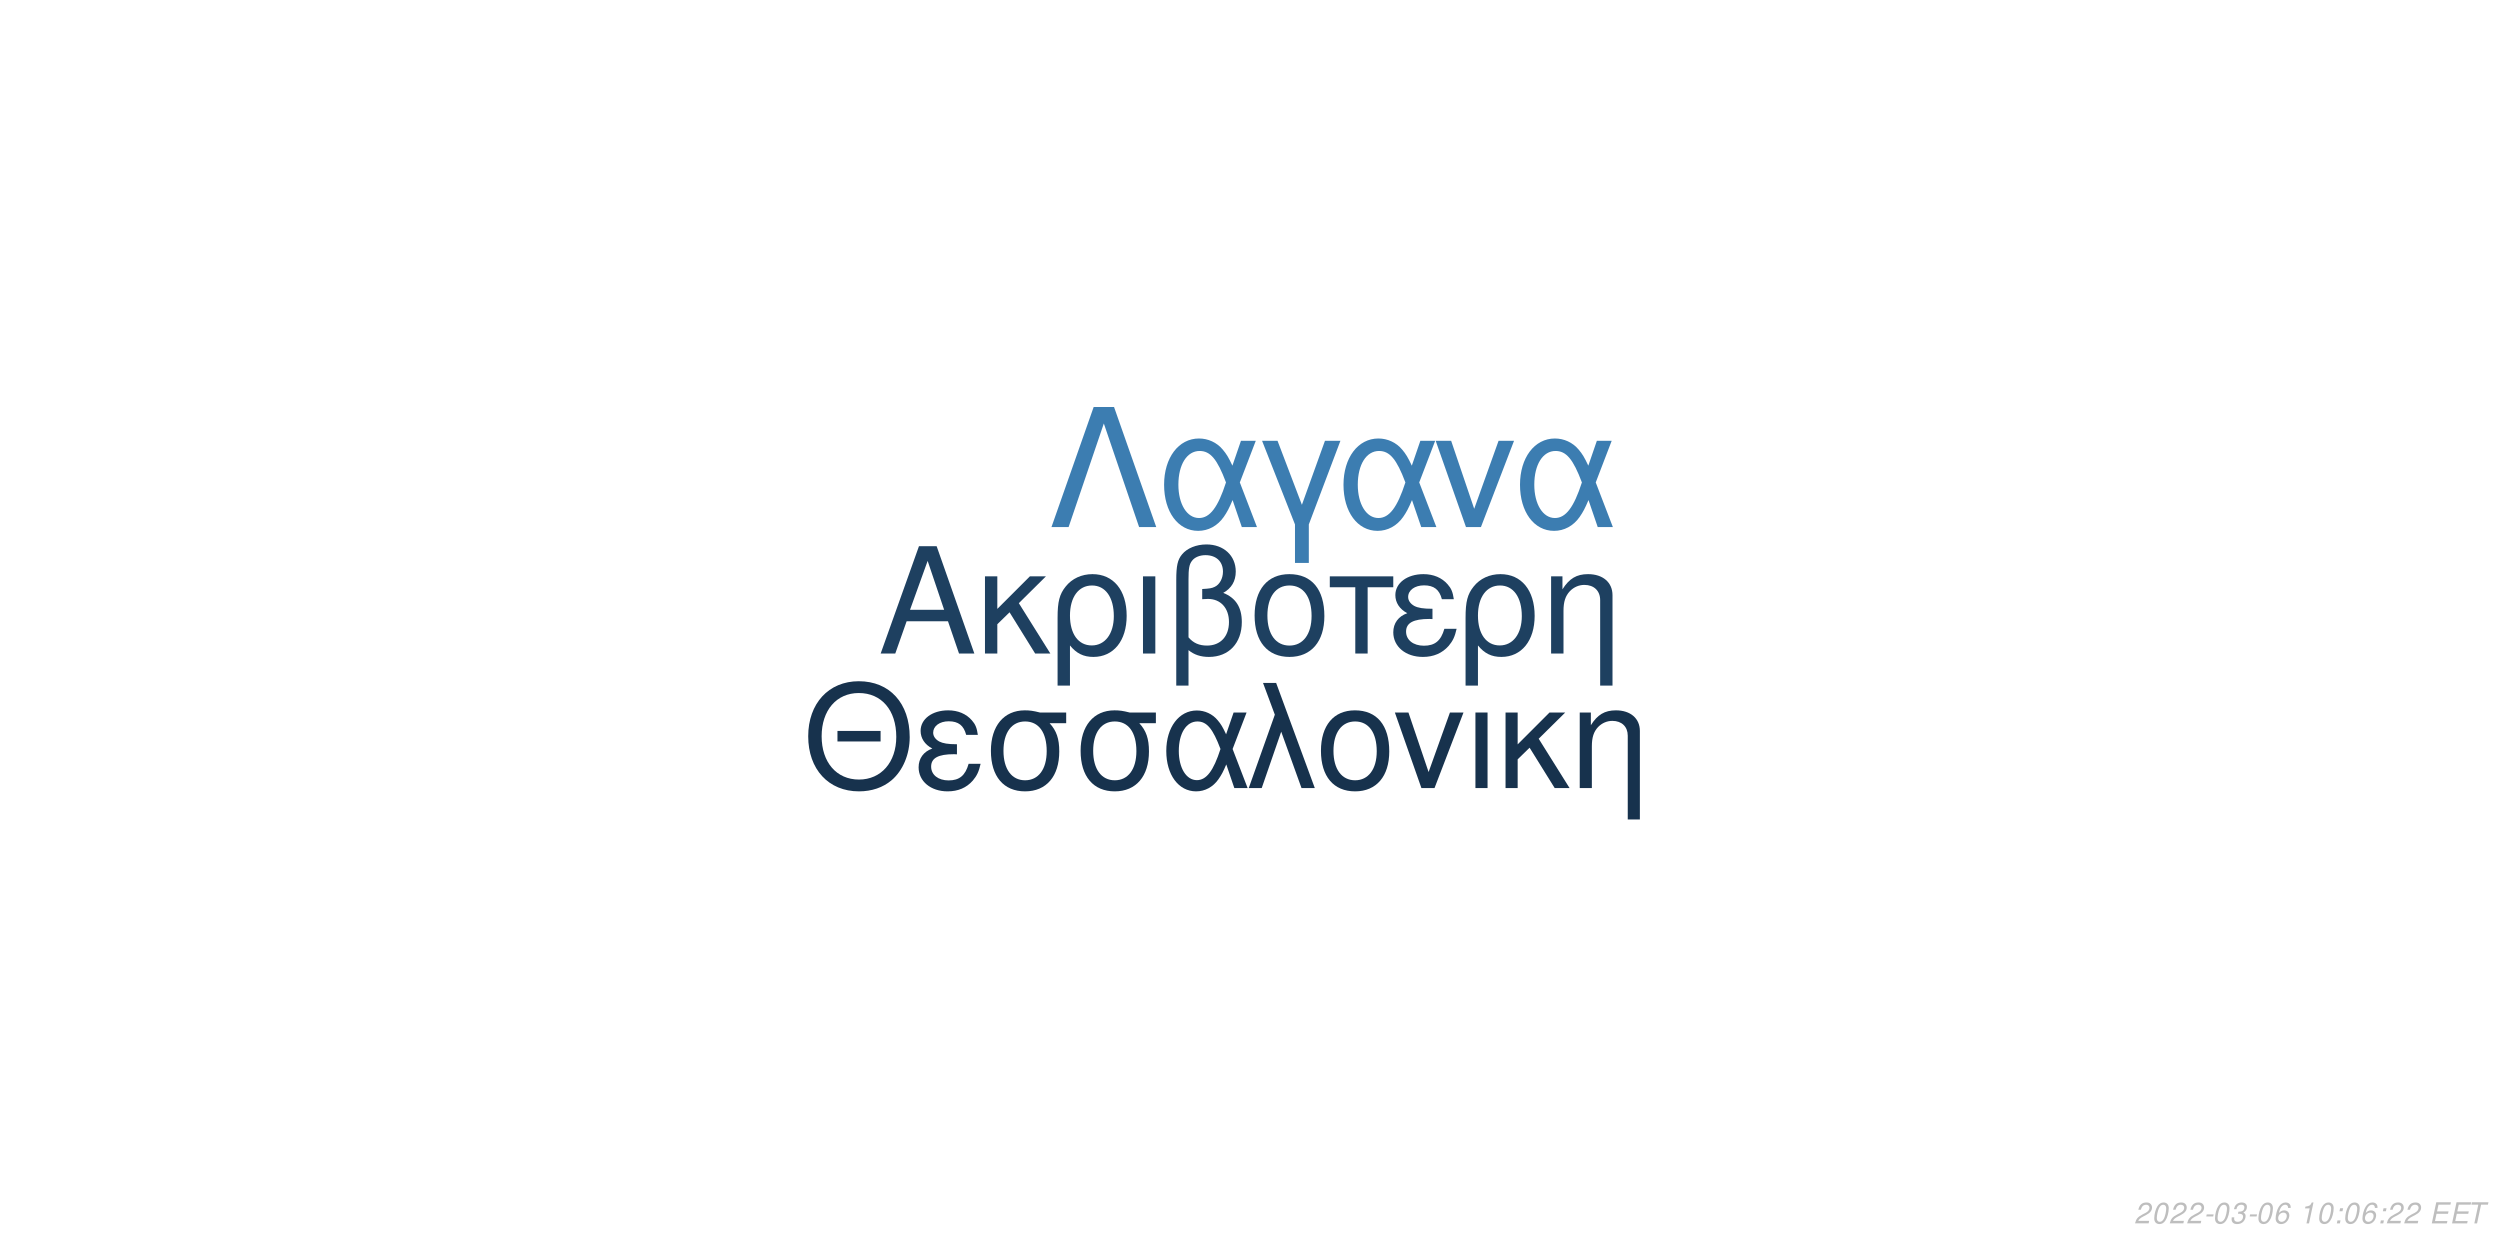
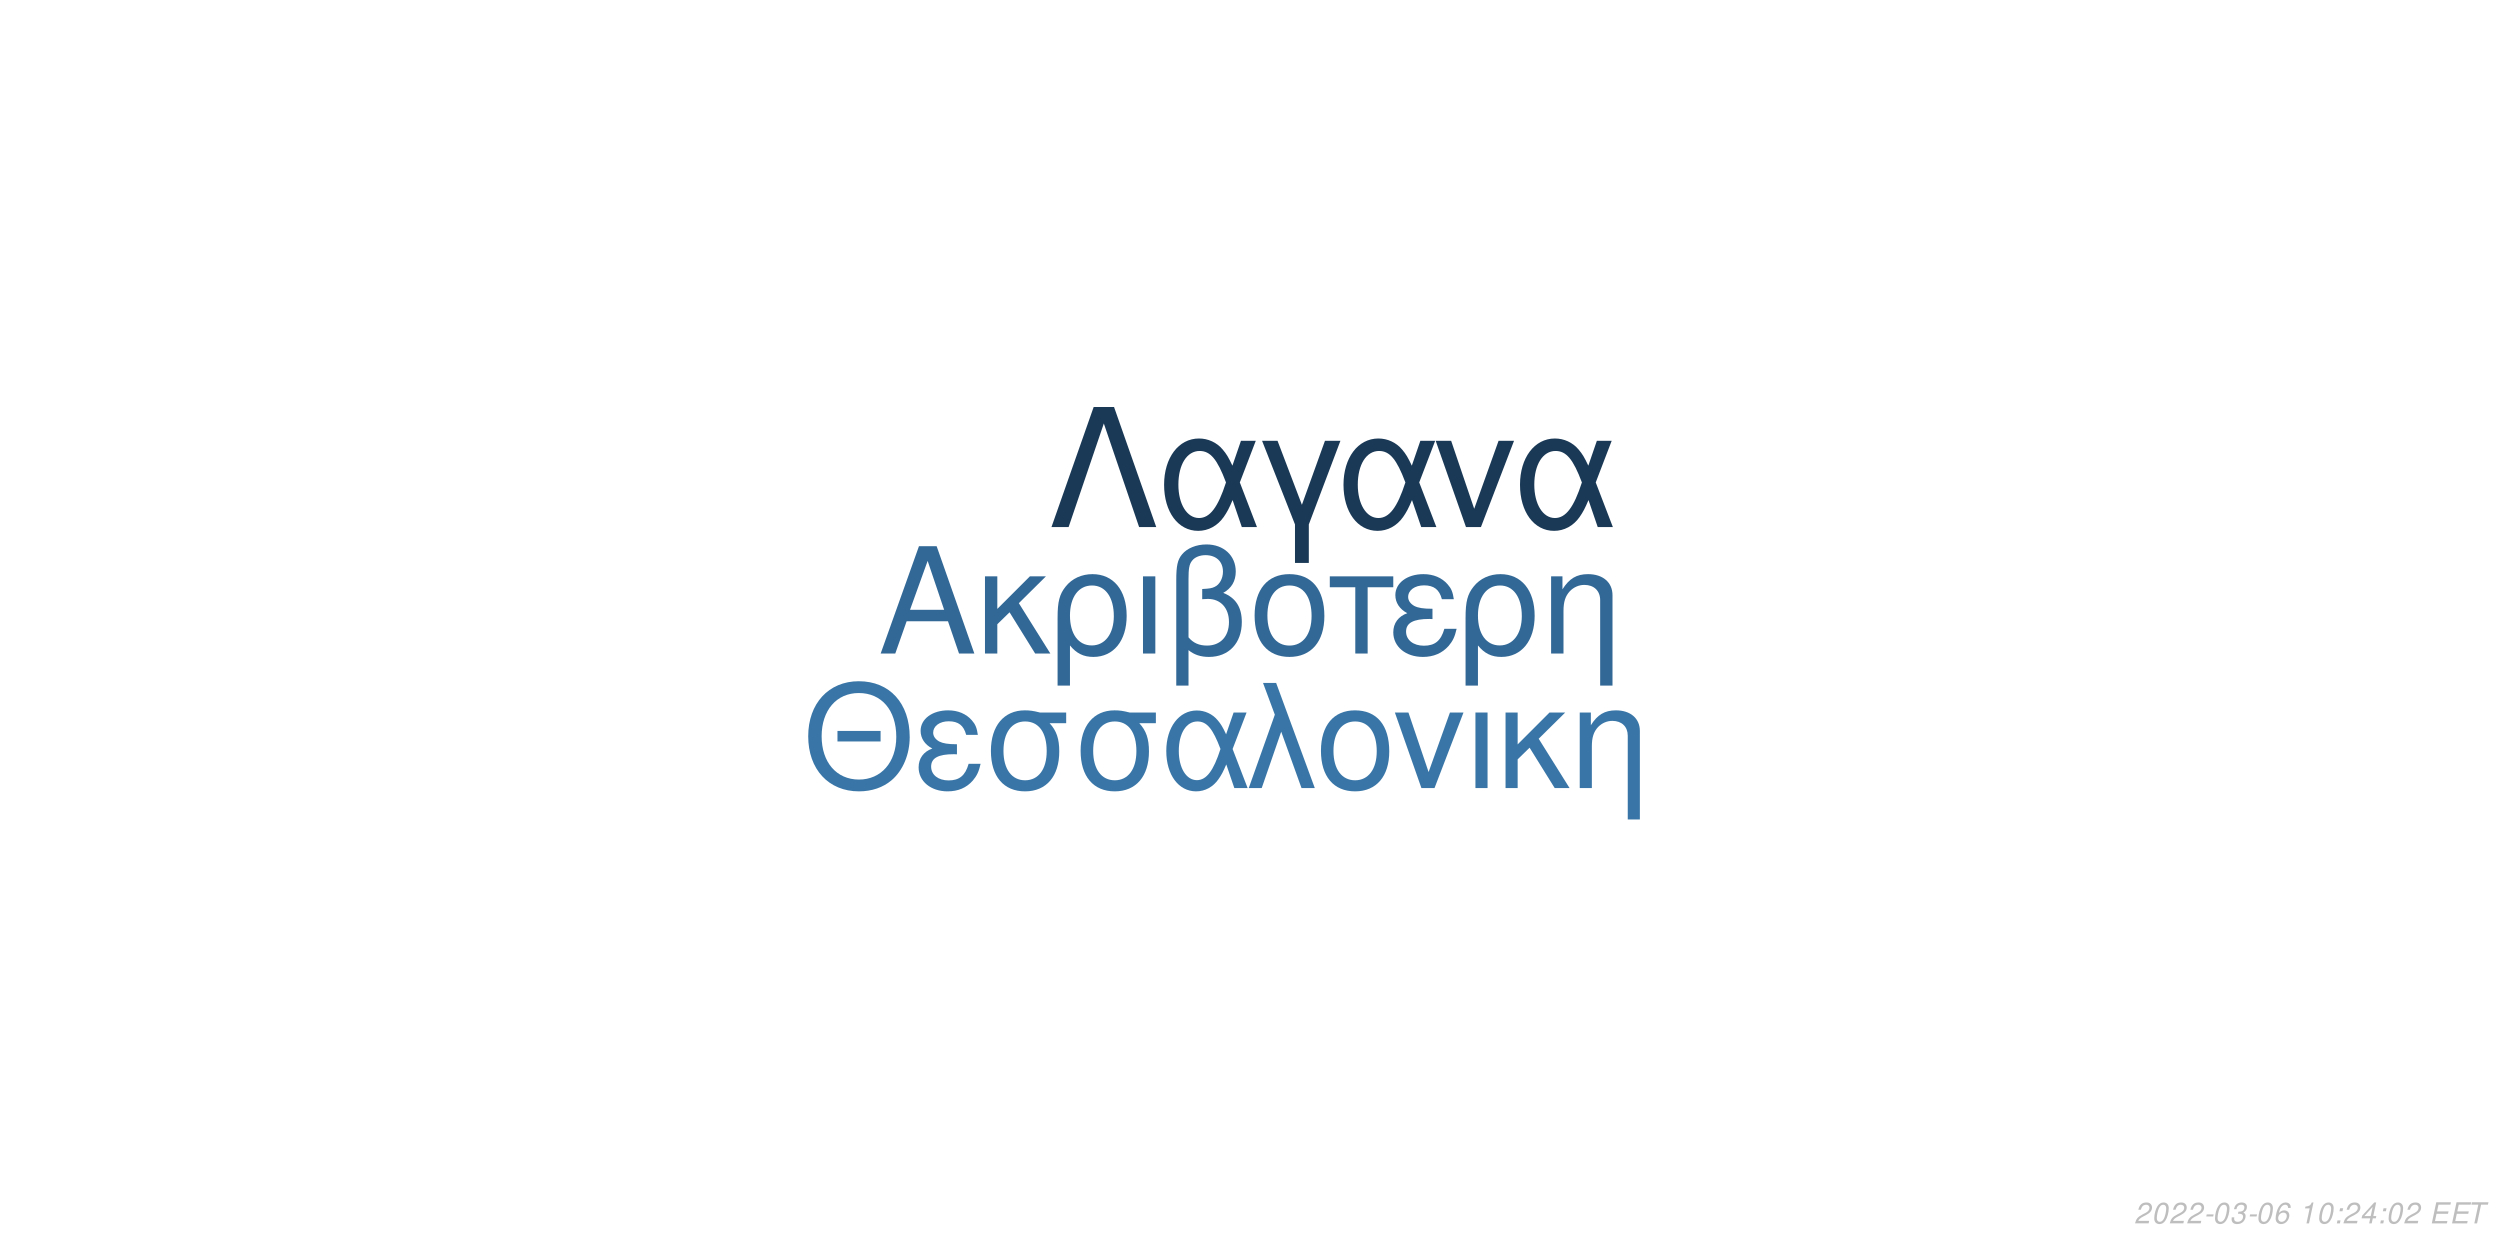
<svg xmlns="http://www.w3.org/2000/svg" xmlns:xlink="http://www.w3.org/1999/xlink" width="864pt" height="432pt" viewBox="0 0 864 432" version="1.1">
  <defs>
    <g>
      <symbol overflow="visible" id="glyph0-0">
        <path style="stroke:none;" d="" />
      </symbol>
      <symbol overflow="visible" id="glyph0-1">
        <path style="stroke:none;" d="M 24.125 -11.141 L 27.938 0 L 33.234 0 L 20.203 -37.094 L 14.094 -37.094 L 0.859 0 L 5.906 0 L 9.828 -11.141 Z M 22.797 -15.109 L 11 -15.109 L 17.094 -32.016 Z M 22.797 -15.109 " />
      </symbol>
      <symbol overflow="visible" id="glyph0-2">
        <path style="stroke:none;" d="M 7.172 -15.422 L 7.172 -26.672 L 2.906 -26.672 L 2.906 0 L 7.172 0 L 7.172 -10.125 L 11.406 -14.25 L 20.25 0 L 25.5 0 L 14.609 -17.406 L 23.969 -26.672 L 18.422 -26.672 Z M 7.172 -15.422 " />
      </symbol>
      <symbol overflow="visible" id="glyph0-3">
        <path style="stroke:none;" d="M 3 11.094 L 7.281 11.094 L 7.281 -2.797 C 9.516 -0.047 11.953 1.172 15.375 1.172 C 22.344 1.172 26.875 -4.422 26.875 -13.031 C 26.875 -21.891 22.297 -27.438 15.062 -27.438 C 11.297 -27.438 7.984 -25.906 5.797 -23.156 C 3.672 -20.516 3 -17.969 3 -12.359 Z M 14.906 -23.516 C 19.547 -23.516 22.438 -19.438 22.438 -12.922 C 22.438 -6.812 19.391 -2.797 14.812 -2.797 C 10.172 -2.797 7.281 -6.766 7.281 -13.125 C 7.281 -19.484 10.234 -23.516 14.906 -23.516 Z M 14.906 -23.516 " />
      </symbol>
      <symbol overflow="visible" id="glyph0-4">
        <path style="stroke:none;" d="M 3.516 0 L 7.781 0 L 7.781 -26.672 L 3.516 -26.672 Z M 3.516 0 " />
      </symbol>
      <symbol overflow="visible" id="glyph0-5">
        <path style="stroke:none;" d="M 4.016 11.094 L 8.25 11.094 L 8.25 -1.172 C 10.172 0.406 12.422 1.172 15.312 1.172 C 22.188 1.172 26.672 -3.609 26.672 -10.891 C 26.672 -15.984 24.578 -19.234 20.25 -20.969 C 23.109 -22.547 24.578 -25.031 24.578 -28.344 C 24.578 -33.844 20.406 -37.703 14.453 -37.703 C 10.938 -37.703 7.734 -36.391 6 -34.25 C 4.484 -32.422 4.016 -30.328 4.016 -25.391 Z M 8.25 -25.656 C 8.25 -29.359 8.5 -30.844 9.469 -32.062 C 10.375 -33.281 12.156 -34 14.094 -34 C 17.812 -34 20.156 -31.812 20.156 -28.297 C 20.156 -25.953 18.984 -23.812 17.297 -23.047 C 16.281 -22.547 15.469 -22.438 12.984 -22.297 L 12.984 -18.781 C 13.734 -18.828 14.344 -18.875 14.969 -18.875 C 19.344 -18.875 22.234 -15.719 22.234 -10.891 C 22.234 -5.906 19.281 -2.75 14.656 -2.75 C 11.953 -2.75 9.922 -3.609 8.25 -5.594 Z M 8.25 -25.656 " />
      </symbol>
      <symbol overflow="visible" id="glyph0-6">
        <path style="stroke:none;" d="M 14.094 -27.438 C 6.562 -27.438 2.094 -22.094 2.094 -13.125 C 2.094 -4.125 6.562 1.172 14.141 1.172 C 21.672 1.172 26.203 -4.172 26.203 -12.922 C 26.203 -22.188 21.828 -27.438 14.094 -27.438 Z M 14.141 -23.516 C 18.938 -23.516 21.781 -19.594 21.781 -12.984 C 21.781 -6.672 18.828 -2.75 14.141 -2.75 C 9.422 -2.75 6.516 -6.672 6.516 -13.125 C 6.516 -19.594 9.422 -23.516 14.141 -23.516 Z M 14.141 -23.516 " />
      </symbol>
      <symbol overflow="visible" id="glyph0-7">
        <path style="stroke:none;" d="M 7.891 0 L 12.156 0 L 12.156 -22.906 L 21.016 -22.906 L 21.016 -26.672 L -0.922 -26.672 L -0.922 -22.906 L 7.891 -22.906 Z M 7.891 0 " />
      </symbol>
      <symbol overflow="visible" id="glyph0-8">
        <path style="stroke:none;" d="M 14.562 -15.469 C 11.344 -15.469 9.562 -15.781 8.297 -16.438 C 6.922 -17.203 6.156 -18.328 6.156 -19.547 C 6.156 -21.891 8.453 -23.562 11.656 -23.562 C 15.062 -23.562 16.953 -22.094 17.812 -18.781 L 21.938 -18.781 C 21.578 -21.266 21.062 -22.5 19.797 -23.922 C 17.812 -26.203 14.906 -27.438 11.453 -27.438 C 5.797 -27.438 1.734 -24.375 1.734 -20.203 C 1.734 -17.609 3.156 -15.375 5.859 -13.938 C 2.797 -12.875 1.016 -10.484 1.016 -7.328 C 1.016 -2.391 5.297 1.172 11.25 1.172 C 14.969 1.172 17.906 -0.109 20.156 -2.641 C 21.578 -4.328 22.297 -5.797 22.906 -8.547 L 18.672 -8.547 C 17.5 -4.422 15.422 -2.703 11.609 -2.703 C 7.938 -2.703 5.438 -4.688 5.438 -7.578 C 5.438 -10.578 7.938 -11.953 13.484 -11.953 C 13.641 -11.953 14.094 -11.953 14.562 -11.906 Z M 14.562 -15.469 " />
      </symbol>
      <symbol overflow="visible" id="glyph0-9">
        <path style="stroke:none;" d="M 3.562 -26.672 L 3.562 0 L 7.844 0 L 7.844 -14.703 C 7.844 -17.906 8.5 -19.891 10.031 -21.531 C 11.406 -22.953 13.188 -23.719 15.062 -23.719 C 18.375 -23.719 20.516 -21.672 20.516 -18.469 L 20.516 11.094 L 24.781 11.094 L 24.781 -20.156 C 24.781 -24.578 21.469 -27.438 16.328 -27.438 C 12.359 -27.438 9.828 -25.906 7.484 -22.188 L 7.484 -26.672 Z M 3.562 -26.672 " />
      </symbol>
      <symbol overflow="visible" id="glyph1-0">
        <path style="stroke:none;" d="" />
      </symbol>
      <symbol overflow="visible" id="glyph1-1">
        <path style="stroke:none;" d="M 26.859 -19.734 L 11.953 -19.734 L 11.953 -16.094 L 26.859 -16.094 Z M 19.328 -36.922 C 8.922 -36.922 1.844 -29.25 1.844 -17.891 C 1.844 -6.484 8.875 1.141 19.391 1.141 C 23.812 1.141 27.703 -0.203 30.641 -2.688 C 34.578 -6.031 36.922 -11.656 36.922 -17.594 C 36.922 -29.297 30 -36.922 19.328 -36.922 Z M 19.328 -32.844 C 27.203 -32.844 32.281 -26.906 32.281 -17.688 C 32.281 -8.922 27.062 -2.938 19.391 -2.938 C 11.609 -2.938 6.484 -8.922 6.484 -17.891 C 6.484 -26.859 11.609 -32.844 19.328 -32.844 Z M 19.328 -32.844 " />
      </symbol>
      <symbol overflow="visible" id="glyph1-2">
        <path style="stroke:none;" d="M 14.25 -15.141 C 11.109 -15.141 9.375 -15.453 8.125 -16.094 C 6.781 -16.844 6.031 -17.938 6.031 -19.141 C 6.031 -21.422 8.266 -23.078 11.406 -23.078 C 14.75 -23.078 16.594 -21.625 17.438 -18.391 L 21.469 -18.391 C 21.125 -20.828 20.625 -22.031 19.391 -23.422 C 17.438 -25.656 14.594 -26.859 11.219 -26.859 C 5.688 -26.859 1.688 -23.875 1.688 -19.781 C 1.688 -17.234 3.094 -15.047 5.734 -13.656 C 2.734 -12.609 1 -10.266 1 -7.172 C 1 -2.344 5.188 1.141 11.016 1.141 C 14.656 1.141 17.547 -0.094 19.734 -2.594 C 21.125 -4.234 21.828 -5.688 22.422 -8.375 L 18.281 -8.375 C 17.141 -4.328 15.094 -2.641 11.359 -2.641 C 7.766 -2.641 5.328 -4.578 5.328 -7.422 C 5.328 -10.359 7.766 -11.703 13.203 -11.703 C 13.359 -11.703 13.797 -11.703 14.25 -11.656 Z M 14.25 -15.141 " />
      </symbol>
      <symbol overflow="visible" id="glyph1-3">
        <path style="stroke:none;" d="M 29 -26.109 L 19.938 -26.109 C 17.594 -26.703 16.438 -26.859 14.703 -26.859 C 7.469 -26.859 2.984 -21.469 2.984 -12.859 C 2.984 -4.031 7.375 1.141 14.797 1.141 C 22.172 1.141 26.609 -4.078 26.609 -12.656 C 26.609 -17.047 25.656 -19.828 23.266 -22.422 L 29 -22.422 Z M 14.797 -23.016 C 19.531 -23.016 22.266 -19.234 22.266 -12.75 C 22.266 -6.531 19.438 -2.688 14.797 -2.688 C 10.172 -2.688 7.328 -6.531 7.328 -12.859 C 7.328 -19.188 10.172 -23.016 14.797 -23.016 Z M 14.797 -23.016 " />
      </symbol>
      <symbol overflow="visible" id="glyph1-4">
        <path style="stroke:none;" d="M 29.344 -26.109 L 24.859 -26.109 L 22.266 -18.578 C 21.125 -21.031 20.484 -22.125 19.328 -23.469 C 17.547 -25.609 14.906 -26.812 12.156 -26.812 C 5.984 -26.812 1.594 -20.984 1.594 -12.812 C 1.594 -4.578 5.828 1.141 11.906 1.141 C 14.953 1.141 17.734 -0.344 19.625 -3.047 C 20.672 -4.531 21.281 -5.688 22.328 -8.172 L 25.109 0 L 29.703 0 L 24.516 -13.5 Z M 20.328 -13.5 C 17.891 -5.922 15.453 -2.734 12.156 -2.734 C 8.516 -2.734 5.922 -6.922 5.922 -12.812 C 5.922 -18.938 8.516 -23.016 12.359 -23.016 C 15.594 -23.016 17.688 -20.531 20.328 -13.5 Z M 20.328 -13.5 " />
      </symbol>
      <symbol overflow="visible" id="glyph1-5">
        <path style="stroke:none;" d="M 1.094 0 L 5.578 0 L 12.312 -19.484 L 19.328 0 L 23.922 0 L 10.562 -36.328 L 6.031 -36.328 L 10.109 -25.359 Z M 1.094 0 " />
      </symbol>
      <symbol overflow="visible" id="glyph1-6">
        <path style="stroke:none;" d="M 13.797 -26.859 C 6.422 -26.859 2.047 -21.625 2.047 -12.859 C 2.047 -4.031 6.422 1.141 13.859 1.141 C 21.234 1.141 25.656 -4.078 25.656 -12.656 C 25.656 -21.719 21.375 -26.859 13.797 -26.859 Z M 13.859 -23.016 C 18.531 -23.016 21.328 -19.188 21.328 -12.703 C 21.328 -6.531 18.438 -2.688 13.859 -2.688 C 9.219 -2.688 6.375 -6.531 6.375 -12.859 C 6.375 -19.188 9.219 -23.016 13.859 -23.016 Z M 13.859 -23.016 " />
      </symbol>
      <symbol overflow="visible" id="glyph1-7">
        <path style="stroke:none;" d="M 14.297 0 L 24.312 -26.109 L 19.625 -26.109 L 12.25 -5.531 L 5.281 -26.109 L 0.594 -26.109 L 9.766 0 Z M 14.297 0 " />
      </symbol>
      <symbol overflow="visible" id="glyph1-8">
        <path style="stroke:none;" d="M 3.438 0 L 7.625 0 L 7.625 -26.109 L 3.438 -26.109 Z M 3.438 0 " />
      </symbol>
      <symbol overflow="visible" id="glyph1-9">
        <path style="stroke:none;" d="M 7.031 -15.094 L 7.031 -26.109 L 2.844 -26.109 L 2.844 0 L 7.031 0 L 7.031 -9.922 L 11.156 -13.953 L 19.828 0 L 24.969 0 L 14.297 -17.047 L 23.469 -26.109 L 18.031 -26.109 Z M 7.031 -15.094 " />
      </symbol>
      <symbol overflow="visible" id="glyph1-10">
        <path style="stroke:none;" d="M 3.484 -26.109 L 3.484 0 L 7.672 0 L 7.672 -14.406 C 7.672 -17.547 8.328 -19.484 9.812 -21.078 C 11.156 -22.469 12.906 -23.219 14.75 -23.219 C 17.984 -23.219 20.078 -21.234 20.078 -18.094 L 20.078 10.859 L 24.266 10.859 L 24.266 -19.734 C 24.266 -24.062 21.031 -26.859 16 -26.859 C 12.109 -26.859 9.609 -25.359 7.328 -21.719 L 7.328 -26.109 Z M 3.484 -26.109 " />
      </symbol>
      <symbol overflow="visible" id="glyph2-0">
        <path style="stroke:none;" d="" />
      </symbol>
      <symbol overflow="visible" id="glyph2-1">
        <path style="stroke:none;" d="M 22.531 -41.484 L 15.484 -41.484 L 0.906 0 L 6.828 0 L 19 -35.797 L 31.188 0 L 37.109 0 Z M 22.531 -41.484 " />
      </symbol>
      <symbol overflow="visible" id="glyph2-2">
        <path style="stroke:none;" d="M 33.516 -29.812 L 28.391 -29.812 L 25.438 -21.219 C 24.125 -24.016 23.391 -25.266 22.078 -26.797 C 20.031 -29.25 17.016 -30.609 13.891 -30.609 C 6.828 -30.609 1.828 -23.953 1.828 -14.625 C 1.828 -5.234 6.656 1.312 13.594 1.312 C 17.078 1.312 20.266 -0.391 22.422 -3.469 C 23.609 -5.172 24.297 -6.484 25.5 -9.328 L 28.688 0 L 33.922 0 L 28 -15.422 Z M 23.219 -15.422 C 20.422 -6.766 17.641 -3.125 13.891 -3.125 C 9.734 -3.125 6.766 -7.906 6.766 -14.625 C 6.766 -21.625 9.734 -26.297 14.109 -26.297 C 17.812 -26.297 20.203 -23.453 23.219 -15.422 Z M 23.219 -15.422 " />
      </symbol>
      <symbol overflow="visible" id="glyph2-3">
        <path style="stroke:none;" d="M 12.062 12.406 L 16.844 12.406 L 16.844 -0.906 L 27.766 -29.812 L 22.422 -29.812 L 14.453 -7.688 L 6.031 -29.812 L 0.688 -29.812 L 12.062 -0.906 Z M 12.062 12.406 " />
      </symbol>
      <symbol overflow="visible" id="glyph2-4">
        <path style="stroke:none;" d="M 16.328 0 L 27.766 -29.812 L 22.422 -29.812 L 14 -6.312 L 6.031 -29.812 L 0.688 -29.812 L 11.156 0 Z M 16.328 0 " />
      </symbol>
      <symbol overflow="visible" id="glyph3-0">
        <path style="stroke:none;" d="" />
      </symbol>
      <symbol overflow="visible" id="glyph3-1">
        <path style="stroke:none;" d="M 5.234 -0.875 L 1.469 -0.875 C 1.641 -1.375 2.203 -1.891 3.109 -2.344 L 4.234 -2.938 C 5.562 -3.625 6.219 -4.469 6.219 -5.484 C 6.219 -5.938 6.062 -6.359 5.797 -6.656 C 5.469 -7.047 4.984 -7.234 4.312 -7.234 C 2.766 -7.234 1.891 -6.453 1.484 -4.734 L 2.375 -4.734 C 2.484 -5.188 2.609 -5.484 2.797 -5.75 C 3.094 -6.203 3.609 -6.453 4.188 -6.453 C 4.891 -6.453 5.344 -6.031 5.344 -5.375 C 5.344 -4.703 4.859 -4.094 4.016 -3.656 L 2.984 -3.125 C 1.234 -2.188 0.797 -1.656 0.344 -0.016 L 5.047 -0.016 Z M 5.234 -0.875 " />
      </symbol>
      <symbol overflow="visible" id="glyph3-2">
        <path style="stroke:none;" d="M 4.203 -7.234 C 3.375 -7.234 2.688 -6.812 2.125 -5.984 C 1.484 -5.047 0.984 -3.188 0.984 -1.734 C 0.984 -1.109 1.172 -0.562 1.484 -0.266 C 1.797 0.047 2.281 0.234 2.766 0.234 C 3.625 0.234 4.281 -0.156 4.859 -1.016 C 5.516 -1.953 6 -3.797 6 -5.266 C 6 -6.5 5.328 -7.234 4.203 -7.234 Z M 4.094 -6.453 C 4.734 -6.453 5.125 -5.984 5.125 -5.156 C 5.125 -4.203 4.781 -2.625 4.406 -1.812 C 3.984 -0.938 3.516 -0.547 2.875 -0.547 C 2.25 -0.547 1.875 -1.031 1.875 -1.828 C 1.875 -2.797 2.203 -4.344 2.594 -5.203 C 2.984 -6.047 3.453 -6.453 4.094 -6.453 Z M 4.094 -6.453 " />
      </symbol>
      <symbol overflow="visible" id="glyph3-3">
        <path style="stroke:none;" d="M 3.516 -3.125 L 1.125 -3.125 L 0.969 -2.406 L 3.359 -2.406 Z M 3.516 -3.125 " />
      </symbol>
      <symbol overflow="visible" id="glyph3-4">
        <path style="stroke:none;" d="M 2.922 -3.312 C 3.125 -3.344 3.234 -3.344 3.375 -3.344 C 4.203 -3.344 4.688 -3 4.688 -2.406 C 4.688 -1.312 3.906 -0.547 2.781 -0.547 C 2.047 -0.547 1.594 -0.938 1.594 -1.562 C 1.594 -1.719 1.609 -1.844 1.656 -2.094 L 0.766 -2.094 C 0.734 -1.797 0.719 -1.641 0.719 -1.469 C 0.719 -0.375 1.406 0.234 2.641 0.234 C 3.547 0.234 4.297 -0.078 4.812 -0.656 C 5.266 -1.156 5.562 -1.875 5.562 -2.547 C 5.562 -3.125 5.344 -3.453 4.797 -3.734 C 5.641 -4.234 6.016 -4.844 6.016 -5.734 C 6.016 -6.656 5.312 -7.234 4.203 -7.234 C 3.375 -7.234 2.672 -6.938 2.188 -6.375 C 1.891 -6.031 1.703 -5.641 1.516 -4.906 L 2.391 -4.906 C 2.5 -5.359 2.594 -5.594 2.734 -5.812 C 3.047 -6.234 3.516 -6.453 4.078 -6.453 C 4.734 -6.453 5.141 -6.125 5.141 -5.578 C 5.141 -5.188 5.016 -4.797 4.797 -4.547 C 4.516 -4.234 4 -4.062 3.266 -4.062 L 3.078 -4.062 Z M 2.922 -3.312 " />
      </symbol>
      <symbol overflow="visible" id="glyph3-5">
        <path style="stroke:none;" d="M 6.125 -5.344 L 6.141 -5.625 C 6.141 -6.609 5.453 -7.234 4.391 -7.234 C 3.438 -7.234 2.641 -6.719 2.016 -5.703 C 1.422 -4.781 0.938 -2.953 0.938 -1.688 C 0.938 -0.516 1.688 0.234 2.859 0.234 C 3.703 0.234 4.438 -0.156 5 -0.875 C 5.406 -1.422 5.672 -2.156 5.672 -2.766 C 5.672 -3.812 4.969 -4.5 3.906 -4.5 C 3.234 -4.5 2.672 -4.234 2.094 -3.625 C 2.406 -5.375 3.234 -6.453 4.25 -6.453 C 4.703 -6.453 5.062 -6.234 5.172 -5.844 C 5.203 -5.719 5.234 -5.578 5.25 -5.344 Z M 3.656 -3.734 C 4.344 -3.734 4.797 -3.281 4.797 -2.625 C 4.797 -1.469 3.984 -0.547 2.984 -0.547 C 2.297 -0.547 1.812 -1.047 1.812 -1.766 C 1.812 -2.859 2.625 -3.734 3.656 -3.734 Z M 3.656 -3.734 " />
      </symbol>
      <symbol overflow="visible" id="glyph3-6">
        <path style="stroke:none;" d="" />
      </symbol>
      <symbol overflow="visible" id="glyph3-7">
        <path style="stroke:none;" d="M 3.703 -5.188 L 2.594 0 L 3.469 0 L 5.016 -7.234 L 4.438 -7.234 C 3.906 -6.156 3.688 -6.016 2.234 -5.812 L 2.109 -5.188 Z M 3.703 -5.188 " />
      </symbol>
      <symbol overflow="visible" id="glyph3-8">
        <path style="stroke:none;" d="M 2.359 -1.031 L 1.312 -1.031 L 1.094 0 L 2.141 0 Z M 3.266 -5.234 L 2.219 -5.234 L 2 -4.203 L 3.047 -4.203 Z M 3.266 -5.234 " />
      </symbol>
      <symbol overflow="visible" id="glyph3-9">
+         <path style="stroke:none;" d="M 3.625 -1.75 L 3.266 0 L 4.141 0 L 4.516 -1.75 L 5.562 -1.75 L 5.734 -2.531 L 4.688 -2.531 L 5.688 -7.234 L 5.016 -7.234 L 0.844 -2.672 L 0.641 -1.75 Z M 3.797 -2.531 L 1.594 -2.531 L 4.469 -5.703 Z M 3.797 -2.531 " />
+       </symbol>
+       <symbol overflow="visible" id="glyph3-10">
        <path style="stroke:none;" d="M 2.547 -3.312 L 6.5 -3.312 L 6.688 -4.141 L 2.719 -4.141 L 3.219 -6.469 L 7.344 -6.469 L 7.516 -7.297 L 2.453 -7.297 L 0.906 0 L 6.125 0 L 6.297 -0.812 L 2.016 -0.812 Z M 2.547 -3.312 " />
      </symbol>
-       <symbol overflow="visible" id="glyph3-10">
+       <symbol overflow="visible" id="glyph3-11">
        <path style="stroke:none;" d="M 4.938 -6.469 L 7.312 -6.469 L 7.484 -7.297 L 1.75 -7.297 L 1.578 -6.469 L 3.984 -6.469 L 2.609 0 L 3.547 0 Z M 4.938 -6.469 " />
      </symbol>
    </g>
  </defs>
  <g id="surface1">
    <rect x="0" y="0" width="864" height="432" style="fill:rgb(100%,100%,100%);fill-opacity:1;stroke:none;" />
-     <g style="fill:rgb(11.765%,25.098%,37.647%);fill-opacity:1;">
+     <g style="fill:rgb(19.608%,40.784%,58.824%);fill-opacity:1;">
      <use xlink:href="#glyph0-1" x="303.5" y="225.861" />
      <use xlink:href="#glyph0-2" x="337.5" y="225.861" />
      <use xlink:href="#glyph0-3" x="362.5" y="225.861" />
      <use xlink:href="#glyph0-4" x="391.5" y="225.861" />
      <use xlink:href="#glyph0-5" x="402.5" y="225.861" />
      <use xlink:href="#glyph0-6" x="431.5" y="225.861" />
      <use xlink:href="#glyph0-7" x="460.5" y="225.861" />
      <use xlink:href="#glyph0-8" x="480.5" y="225.861" />
      <use xlink:href="#glyph0-3" x="503.5" y="225.861" />
      <use xlink:href="#glyph0-9" x="532.5" y="225.861" />
    </g>
-     <g style="fill:rgb(9.02%,19.608%,30.196%);fill-opacity:1;">
+     <g style="fill:rgb(22.353%,46.275%,65.49%);fill-opacity:1;">
      <use xlink:href="#glyph1-1" x="277.473" y="272.354" />
      <use xlink:href="#glyph1-2" x="316.473" y="272.354" />
      <use xlink:href="#glyph1-3" x="339.473" y="272.354" />
      <use xlink:href="#glyph1-3" x="370.473" y="272.354" />
      <use xlink:href="#glyph1-4" x="401.473" y="272.354" />
      <use xlink:href="#glyph1-5" x="430.473" y="272.354" />
      <use xlink:href="#glyph1-6" x="454.473" y="272.354" />
      <use xlink:href="#glyph1-7" x="481.473" y="272.354" />
      <use xlink:href="#glyph1-8" x="506.473" y="272.354" />
      <use xlink:href="#glyph1-9" x="517.473" y="272.354" />
      <use xlink:href="#glyph1-10" x="542.473" y="272.354" />
    </g>
-     <g style="fill:rgb(23.529%,49.02%,69.412%);fill-opacity:1;">
+     <g style="fill:rgb(10.196%,22.353%,33.725%);fill-opacity:1;">
      <use xlink:href="#glyph2-1" x="362.484" y="182.152" />
      <use xlink:href="#glyph2-2" x="400.484" y="182.152" />
      <use xlink:href="#glyph2-3" x="435.484" y="182.152" />
      <use xlink:href="#glyph2-2" x="462.484" y="182.152" />
      <use xlink:href="#glyph2-4" x="495.484" y="182.152" />
      <use xlink:href="#glyph2-2" x="523.484" y="182.152" />
    </g>
    <g style="fill:rgb(74.51%,74.51%,74.51%);fill-opacity:1;">
      <use xlink:href="#glyph3-1" x="737.52" y="422.81" />
      <use xlink:href="#glyph3-2" x="743.52" y="422.81" />
      <use xlink:href="#glyph3-1" x="749.52" y="422.81" />
      <use xlink:href="#glyph3-1" x="755.52" y="422.81" />
      <use xlink:href="#glyph3-3" x="761.52" y="422.81" />
      <use xlink:href="#glyph3-2" x="764.52" y="422.81" />
      <use xlink:href="#glyph3-4" x="770.52" y="422.81" />
      <use xlink:href="#glyph3-3" x="776.52" y="422.81" />
      <use xlink:href="#glyph3-2" x="779.52" y="422.81" />
      <use xlink:href="#glyph3-5" x="785.52" y="422.81" />
      <use xlink:href="#glyph3-6" x="791.52" y="422.81" />
      <use xlink:href="#glyph3-7" x="794.52" y="422.81" />
      <use xlink:href="#glyph3-2" x="800.52" y="422.81" />
      <use xlink:href="#glyph3-8" x="806.52" y="422.81" />
-       <use xlink:href="#glyph3-2" x="809.52" y="422.81" />
-       <use xlink:href="#glyph3-5" x="815.52" y="422.81" />
+       <use xlink:href="#glyph3-1" x="809.52" y="422.81" />
+       <use xlink:href="#glyph3-9" x="815.52" y="422.81" />
      <use xlink:href="#glyph3-8" x="821.52" y="422.81" />
-       <use xlink:href="#glyph3-1" x="824.52" y="422.81" />
+       <use xlink:href="#glyph3-2" x="824.52" y="422.81" />
      <use xlink:href="#glyph3-1" x="830.52" y="422.81" />
      <use xlink:href="#glyph3-6" x="836.52" y="422.81" />
-       <use xlink:href="#glyph3-9" x="839.52" y="422.81" />
-       <use xlink:href="#glyph3-9" x="846.52" y="422.81" />
-       <use xlink:href="#glyph3-10" x="852.52" y="422.81" />
+       <use xlink:href="#glyph3-10" x="839.52" y="422.81" />
+       <use xlink:href="#glyph3-10" x="846.52" y="422.81" />
+       <use xlink:href="#glyph3-11" x="852.52" y="422.81" />
    </g>
  </g>
</svg>
